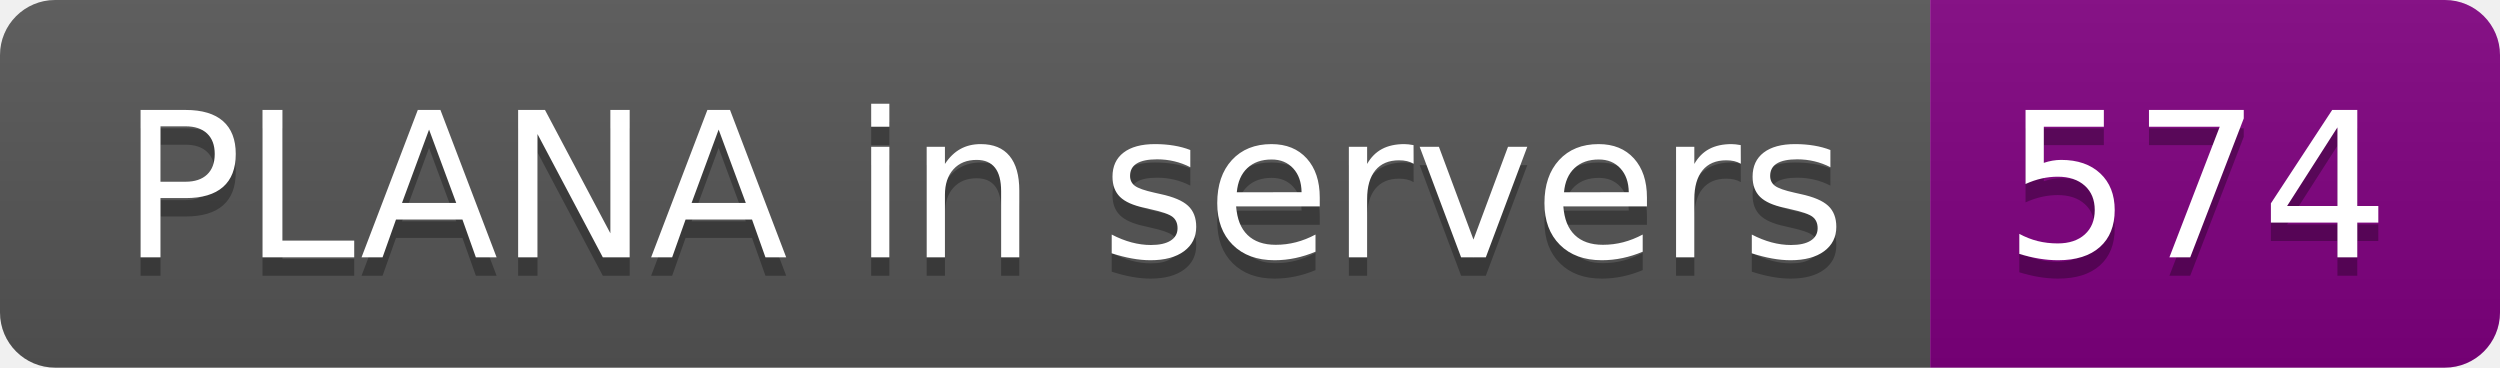
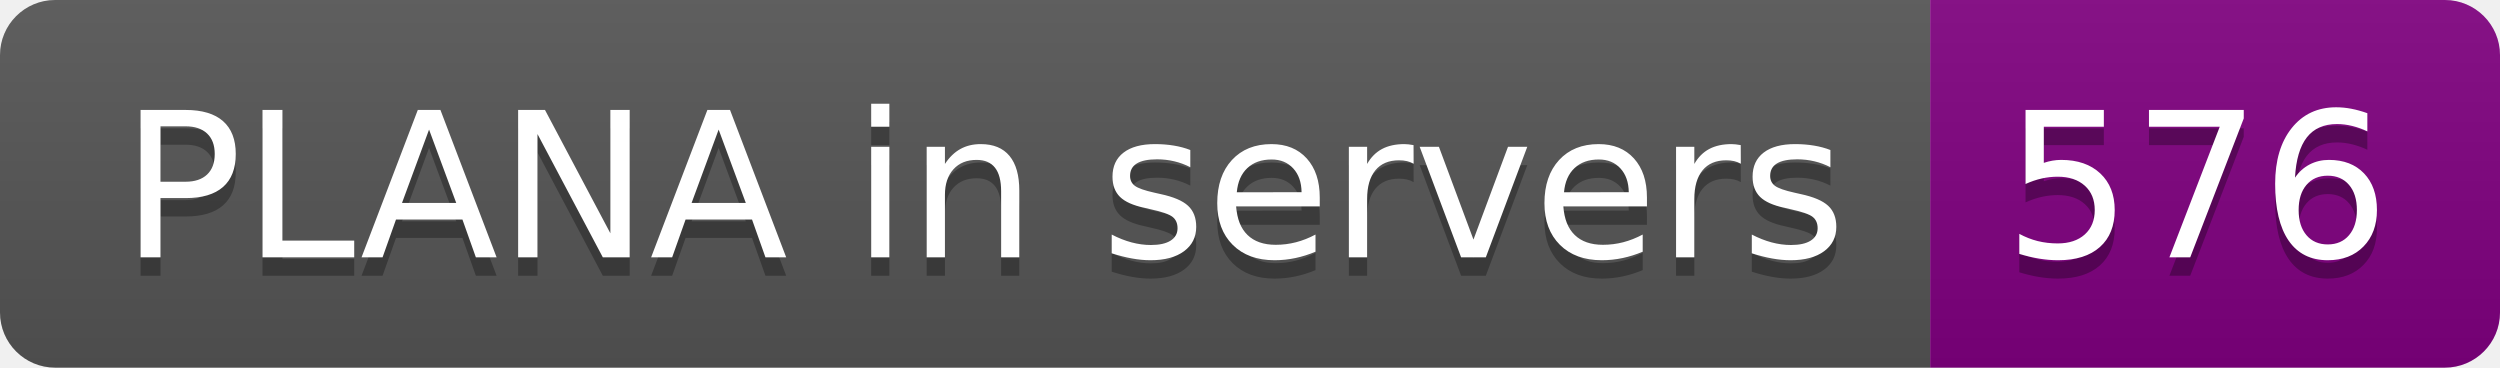
- <svg xmlns="http://www.w3.org/2000/svg" width="136" height="20" role="img" aria-label="PLANA in servers: 574">
+ <svg xmlns="http://www.w3.org/2000/svg" width="136" height="20" role="img" aria-label="PLANA in servers: 576">
  <linearGradient id="s" x2="0" y2="100%">
    <stop offset="0" stop-color="#bbb" stop-opacity=".1" />
    <stop offset="1" stop-opacity=".1" />
  </linearGradient>
  <clipPath id="r">
    <rect width="136" height="20" rx="3" fill="#fff" />
  </clipPath>
  <g clip-path="url(#r)">
    <rect width="105" height="20" fill="#555" />
    <rect x="105" width="31" height="20" fill="purple" />
    <rect width="136" height="20" fill="url(#s)" />
  </g>
  <g fill="#fff" text-anchor="middle" font-family="Verdana,Geneva,DejaVu Sans,sans-serif" text-rendering="geometricPrecision" font-size="110">
    <text aria-hidden="true" x="535" y="150" fill="#010101" fill-opacity=".3" transform="scale(.1)" textLength="950">PLANA in servers</text>
    <text x="535" y="140" transform="scale(.1)" fill="#fff" textLength="950">PLANA in servers</text>
-     <text aria-hidden="true" x="1195" y="150" fill="#010101" fill-opacity=".3" transform="scale(.1)" textLength="210">574</text>
-     <text x="1195" y="140" transform="scale(.1)" fill="#fff" textLength="210">574</text>
+     <text aria-hidden="true" x="1195" y="150" fill="#010101" fill-opacity=".3" transform="scale(.1)" textLength="210">576</text>
+     <text x="1195" y="140" transform="scale(.1)" fill="#fff" textLength="210">576</text>
  </g>
</svg>
